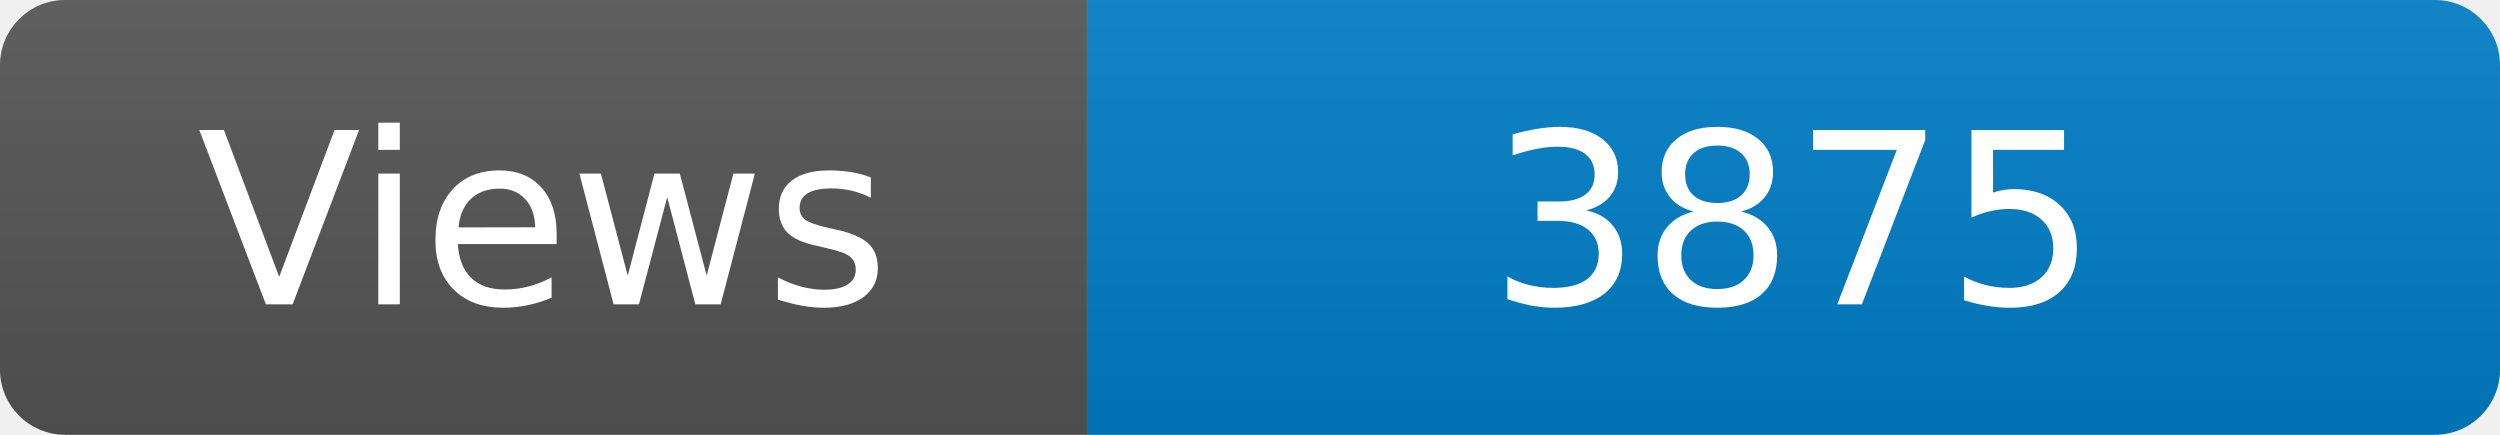
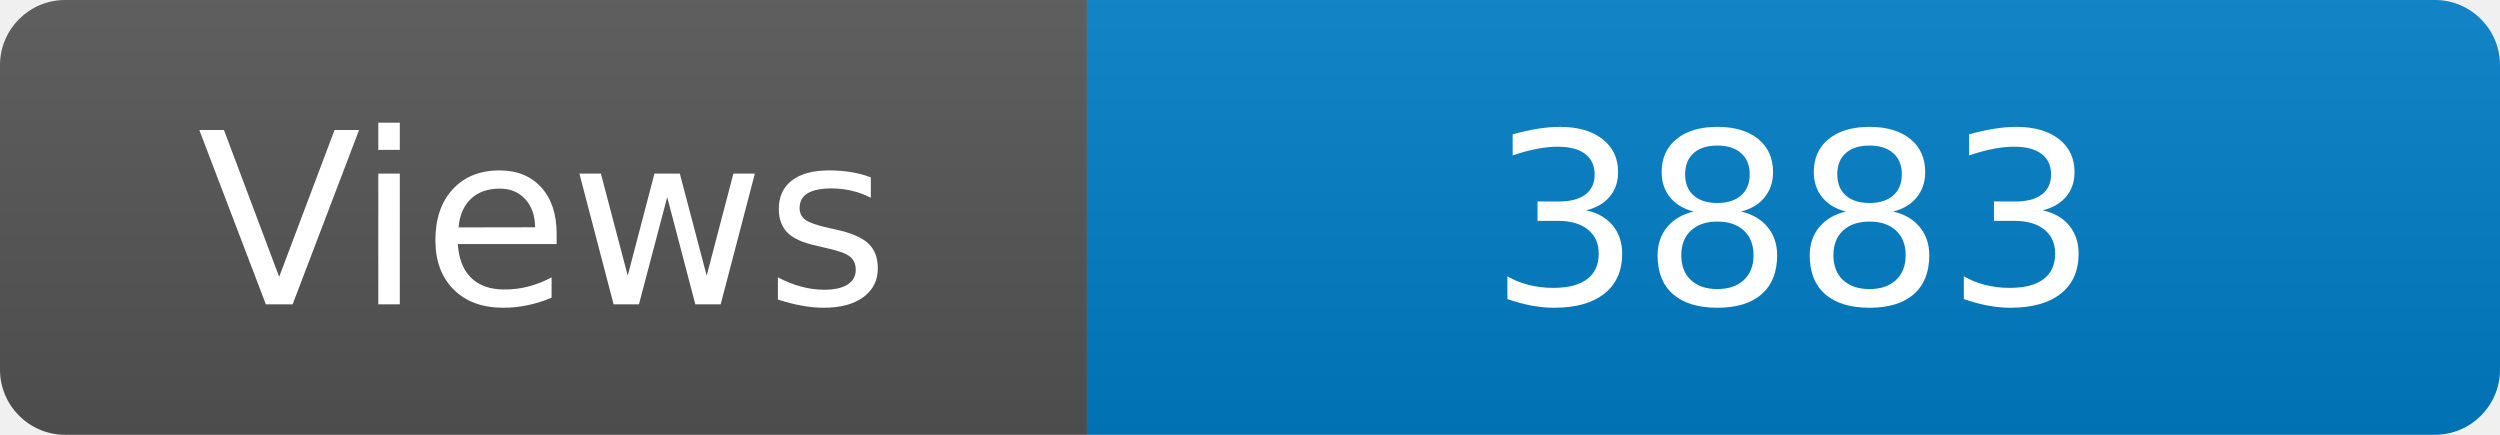
<svg xmlns="http://www.w3.org/2000/svg" width="115" height="20" role="img" aria-label="Maintained?: yes">
  <linearGradient id="s" x2="0" y2="100%">
    <stop offset="0" stop-color="#bbb" stop-opacity=".1" />
    <stop offset="1" stop-opacity=".1" />
  </linearGradient>
  <clipPath id="r">
    <rect width="115" height="20" rx="3" fill="#fff" />
  </clipPath>
  <g clip-path="url(#r)">
    <rect width="50" height="20" fill="#555" />
    <rect x="50" width="160" height="20" fill="#007ec6" />
    <rect width="115" height="20" fill="url(#s)" />
  </g>
  <g fill="#fff" text-anchor="middle" font-family="Verdana,Geneva,DejaVu Sans,sans-serif" font-size="110">
    <text x="250" y="140" transform="scale(.1)" fill="#fff">Views</text>
-     <text x="825" y="140" transform="scale(.1)" fill="#fff">3875</text>
+     <text x="825" y="140" transform="scale(.1)" fill="#fff">3883</text>
  </g>
</svg>
